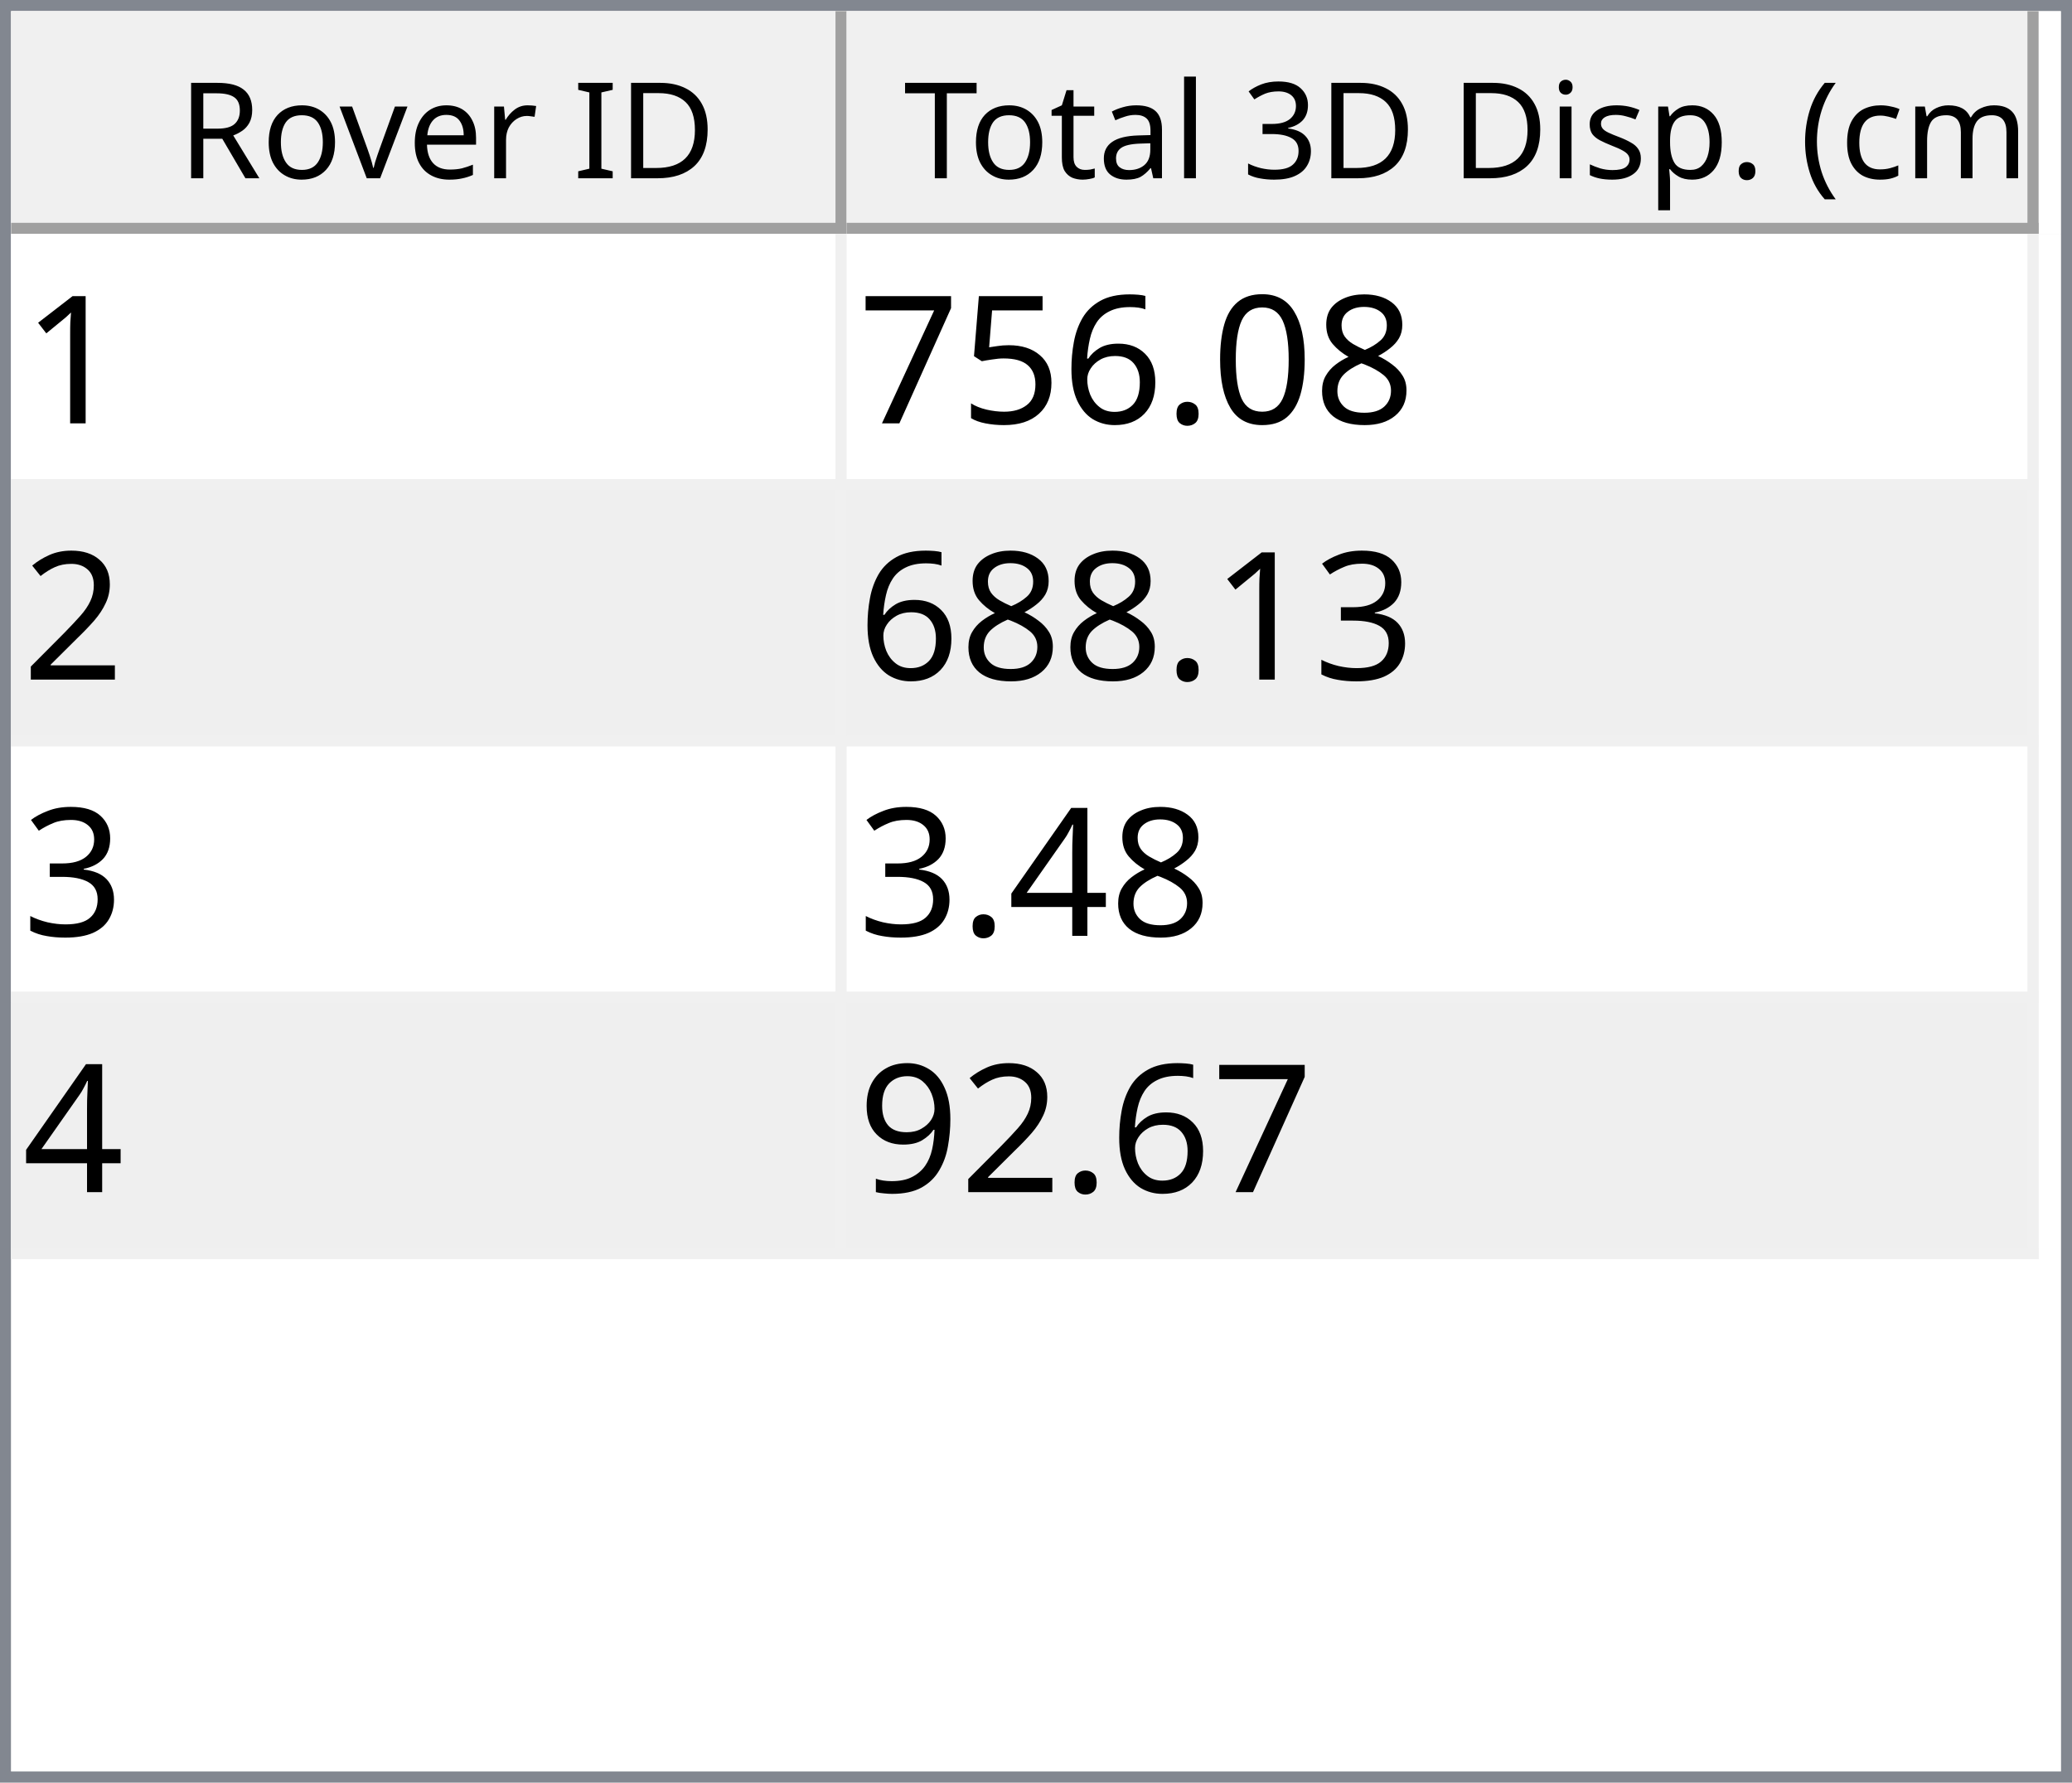
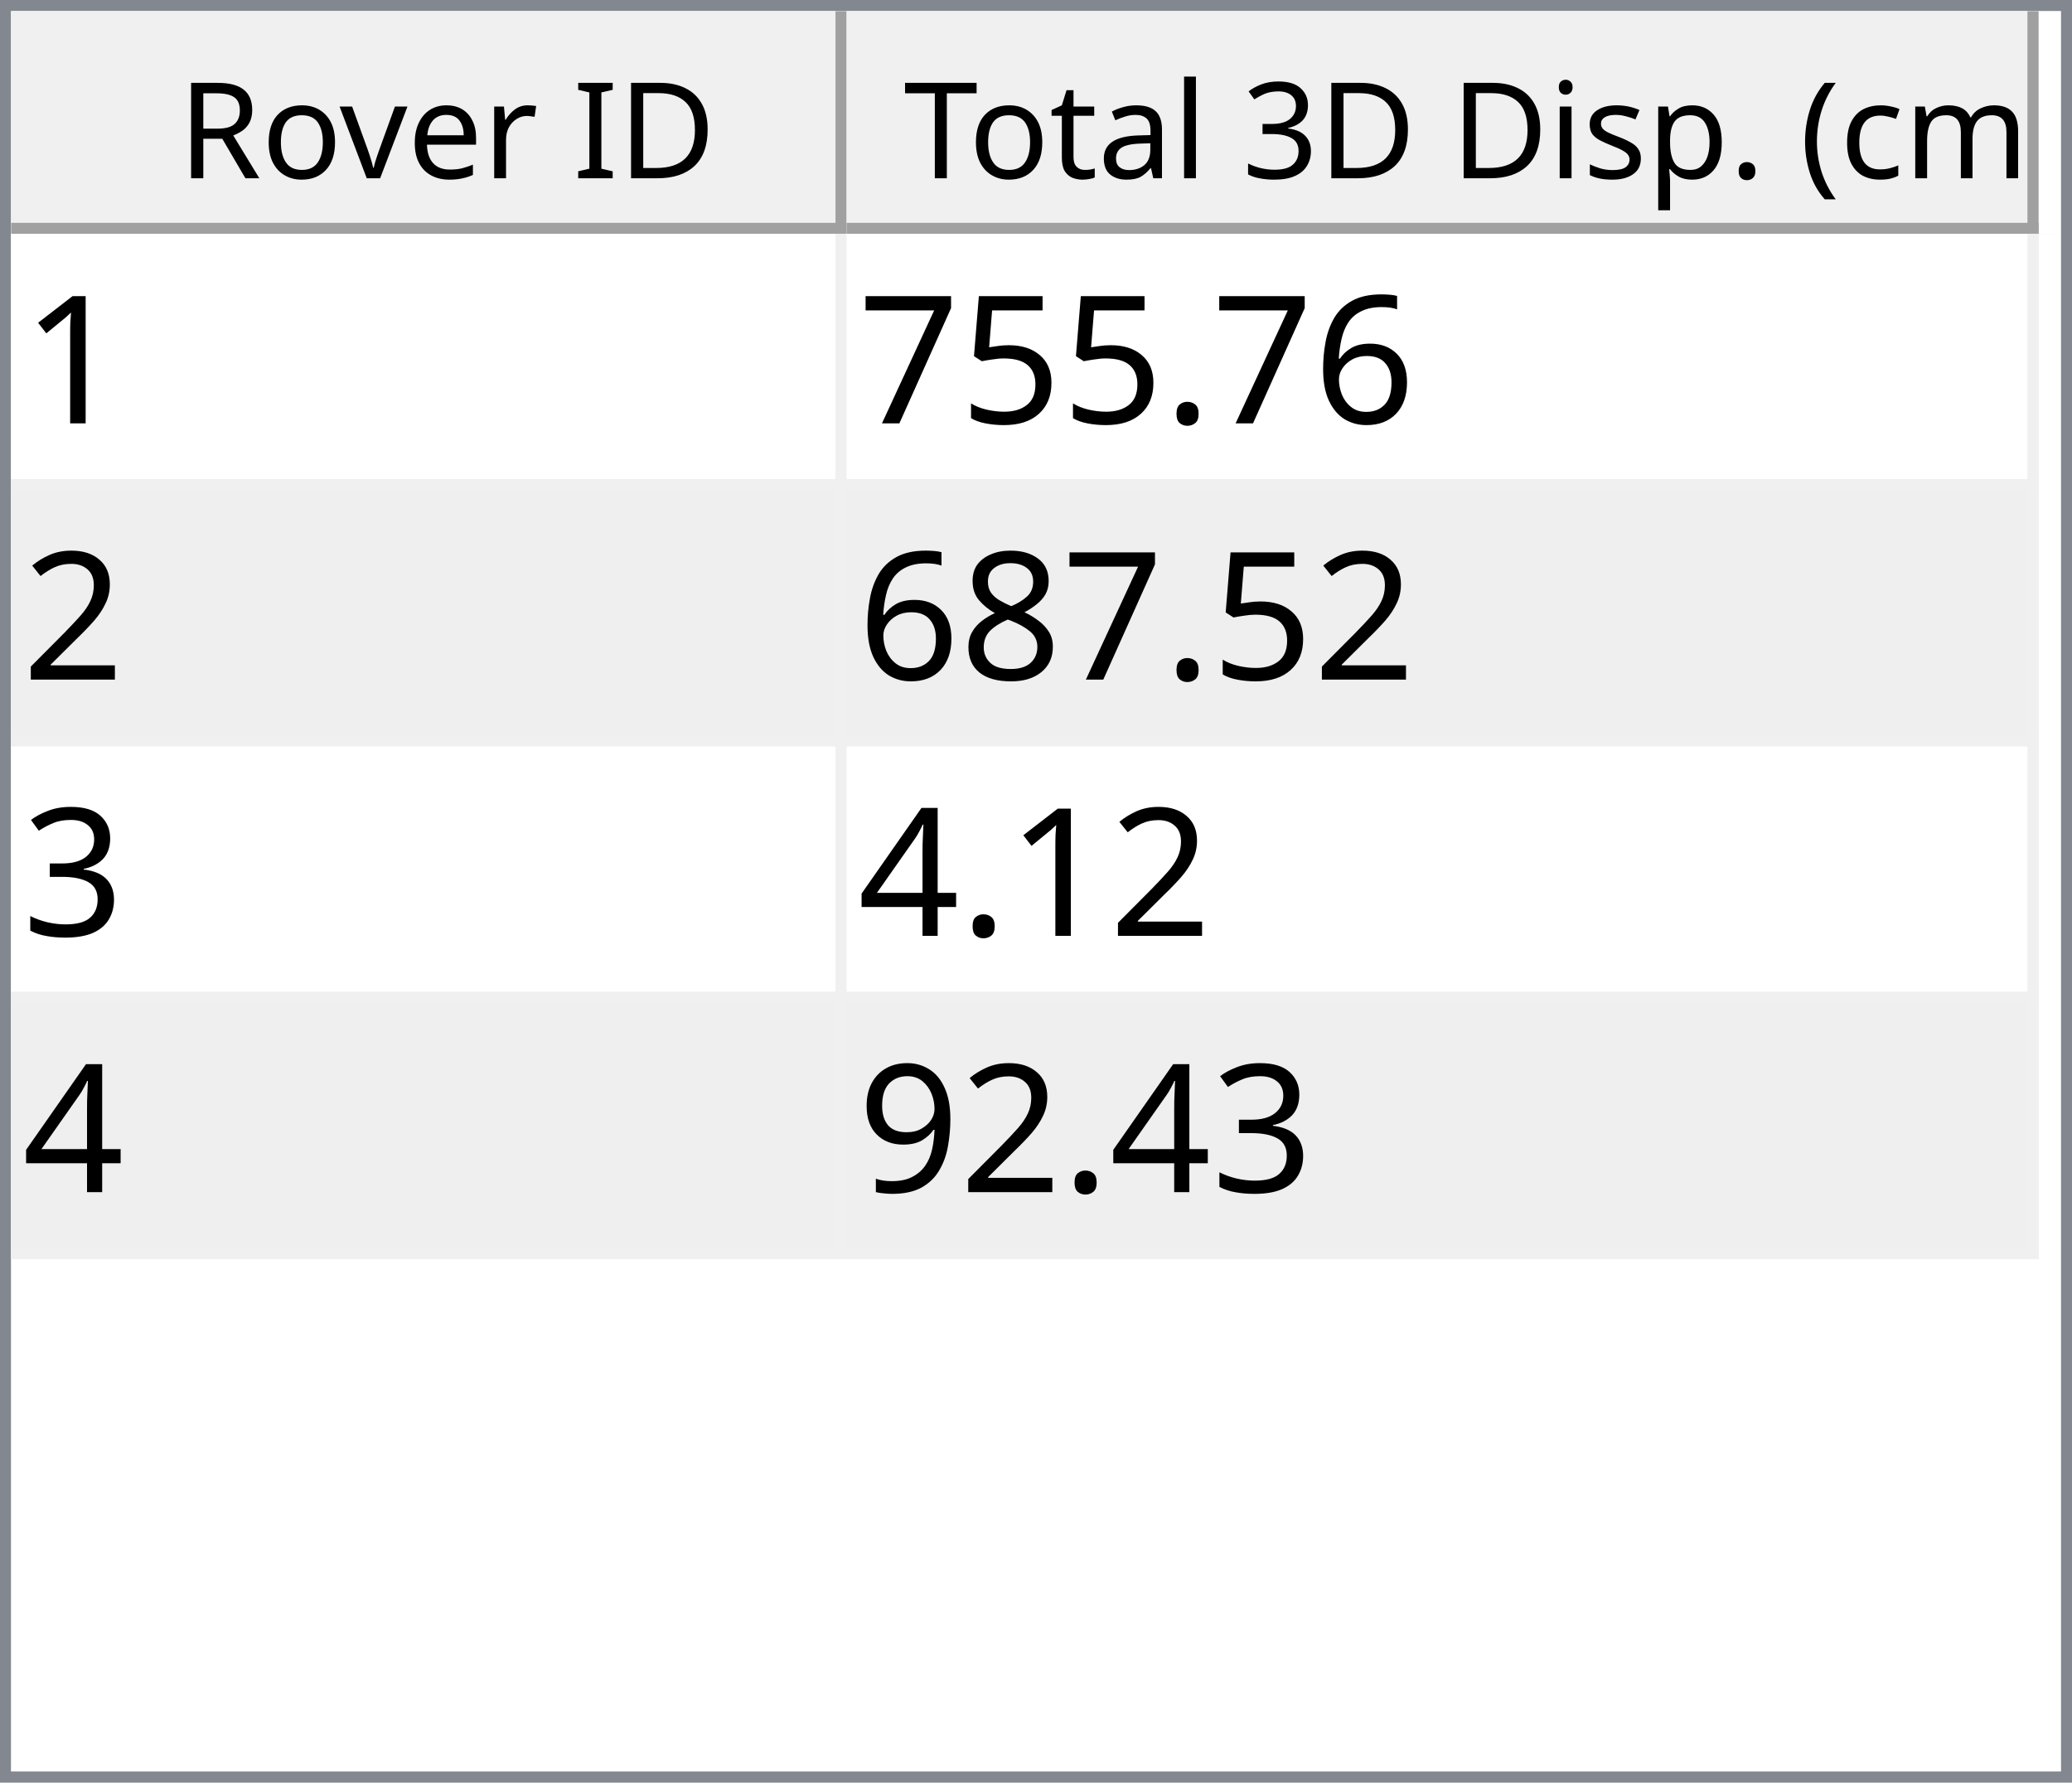
<svg xmlns="http://www.w3.org/2000/svg" style="fill-opacity:1; color-rendering:auto; color-interpolation:auto; text-rendering:auto; stroke:black; stroke-linecap:square; stroke-miterlimit:10; shape-rendering:auto; stroke-opacity:1; fill:black; stroke-dasharray:none; font-weight:normal; stroke-width:1; font-family:'Dialog'; font-style:normal; stroke-linejoin:miter; font-size:12px; stroke-dashoffset:0; image-rendering:auto;" width="186" height="160">
  <defs id="genericDefs" />
  <g>
    <defs id="defs1">
      <clipPath clipPathUnits="userSpaceOnUse" id="clipPath1">
        <path d="M0 0 L186 0 L186 160 L0 160 L0 0 Z" />
      </clipPath>
      <clipPath clipPathUnits="userSpaceOnUse" id="clipPath2">
        <path d="M0 0 L0 160 L186 160 L186 0 Z" />
      </clipPath>
      <clipPath clipPathUnits="userSpaceOnUse" id="clipPath3">
        <path d="M0 0 L0 20 L184 20 L184 0 Z" />
      </clipPath>
      <clipPath clipPathUnits="userSpaceOnUse" id="clipPath4">
        <path d="M0 0 L0 20 L75 20 L75 0 Z" />
      </clipPath>
      <clipPath clipPathUnits="userSpaceOnUse" id="clipPath5">
        <path d="M1 1 L1 19 L74 19 L74 1 Z" />
      </clipPath>
      <clipPath clipPathUnits="userSpaceOnUse" id="clipPath6">
        <path d="M0 0 L0 18 L73 18 L73 0 Z" />
      </clipPath>
      <clipPath clipPathUnits="userSpaceOnUse" id="clipPath7">
        <path d="M-0.5 -0.5 L-0.5 19.5 L74.5 19.5 L74.5 -0.5 Z" />
      </clipPath>
      <clipPath clipPathUnits="userSpaceOnUse" id="clipPath8">
        <path d="M0 0 L0 20 L107 20 L107 0 Z" />
      </clipPath>
      <clipPath clipPathUnits="userSpaceOnUse" id="clipPath9">
        <path d="M1 1 L1 19 L106 19 L106 1 Z" />
      </clipPath>
      <clipPath clipPathUnits="userSpaceOnUse" id="clipPath10">
        <path d="M0 0 L0 18 L105 18 L105 0 Z" />
      </clipPath>
      <clipPath clipPathUnits="userSpaceOnUse" id="clipPath11">
        <path d="M-0.5 -0.5 L-0.5 19.5 L106.5 19.5 L106.5 -0.5 Z" />
      </clipPath>
      <clipPath clipPathUnits="userSpaceOnUse" id="clipPath12">
        <path d="M0 0 L0 138 L184 138 L184 0 Z" />
      </clipPath>
      <clipPath clipPathUnits="userSpaceOnUse" id="clipPath13">
        <path d="M0 0 L0 92 L182 92 L182 0 Z" />
      </clipPath>
      <clipPath clipPathUnits="userSpaceOnUse" id="clipPath14">
        <path d="M-0.5 -0.5 L-0.5 91.5 L181.5 91.5 L181.5 -0.5 Z" />
      </clipPath>
      <clipPath clipPathUnits="userSpaceOnUse" id="clipPath15">
        <path d="M0 0 L0 22 L74 22 L74 0 Z" />
      </clipPath>
      <clipPath clipPathUnits="userSpaceOnUse" id="clipPath16">
        <path d="M0 0 L0 22 L106 22 L106 0 Z" />
      </clipPath>
      <font horiz-adv-x="64.551" id="font1">
        <font-face ascent="107.91" descent="25.098" units-per-em="100" style="font-style:normal; font-family:Segoe UI; font-weight:normal;" />
        <missing-glyph horiz-adv-x="64.551" d="M8.109 0 L8.109 68.266 L56.453 68.266 L56.453 0 L8.109 0 ZM15.328 7.234 L49.219 7.234 L49.219 61.031 L15.328 61.031 L15.328 7.234 Z" />
        <glyph unicode="D" horiz-adv-x="70.117" d="M9.188 0 L9.188 70.016 L28.516 70.016 Q65.531 70.016 65.531 35.891 Q65.531 19.672 55.25 9.836 Q44.969 0 27.734 0 L9.188 0 ZM17.391 62.594 L17.391 7.422 L27.828 7.422 Q41.609 7.422 49.273 14.797 Q56.938 22.172 56.938 35.688 Q56.938 62.594 28.328 62.594 L17.391 62.594 Z" />
        <glyph unicode="I" horiz-adv-x="26.611" d="M17.391 0 L9.188 0 L9.188 70.016 L17.391 70.016 L17.391 0 Z" />
        <glyph unicode=" " horiz-adv-x="27.393" d="" />
        <glyph unicode="r" horiz-adv-x="34.766" d="M34.188 41.891 Q32.078 43.5 28.125 43.5 Q23 43.5 19.555 38.672 Q16.109 33.844 16.109 25.484 L16.109 0 L8.109 0 L8.109 50 L16.109 50 L16.109 39.703 L16.312 39.703 Q18.016 44.969 21.531 47.922 Q25.047 50.875 29.391 50.875 Q32.516 50.875 34.188 50.203 L34.188 41.891 Z" />
        <glyph unicode="e" horiz-adv-x="52.295" d="M48.297 23 L12.984 23 Q13.188 14.656 17.484 10.109 Q21.781 5.562 29.297 5.562 Q37.75 5.562 44.828 11.141 L44.828 3.609 Q38.234 -1.172 27.391 -1.172 Q16.797 -1.172 10.742 5.641 Q4.688 12.453 4.688 24.812 Q4.688 36.469 11.305 43.82 Q17.922 51.172 27.734 51.172 Q37.547 51.172 42.922 44.828 Q48.297 38.484 48.297 27.203 L48.297 23 ZM40.094 29.781 Q40.047 36.719 36.75 40.578 Q33.453 44.438 27.594 44.438 Q21.922 44.438 17.969 40.383 Q14.016 36.328 13.094 29.781 L40.094 29.781 Z" />
        <glyph unicode="v" horiz-adv-x="47.9" d="M47.406 50 L27.484 0 L19.625 0 L0.688 50 L9.469 50 L22.172 13.672 Q23.578 9.672 23.922 6.688 L24.125 6.688 Q24.609 10.453 25.688 13.484 L38.969 50 L47.406 50 Z" />
        <glyph unicode="o" horiz-adv-x="58.594" d="M29 -1.172 Q17.922 -1.172 11.305 5.836 Q4.688 12.844 4.688 24.422 Q4.688 37.016 11.57 44.094 Q18.453 51.172 30.172 51.172 Q41.359 51.172 47.633 44.289 Q53.906 37.406 53.906 25.203 Q53.906 13.234 47.141 6.031 Q40.375 -1.172 29 -1.172 ZM29.594 44.438 Q21.875 44.438 17.383 39.188 Q12.891 33.938 12.891 24.703 Q12.891 15.828 17.43 10.695 Q21.969 5.562 29.594 5.562 Q37.359 5.562 41.531 10.594 Q45.703 15.625 45.703 24.906 Q45.703 34.281 41.531 39.359 Q37.359 44.438 29.594 44.438 Z" />
        <glyph unicode="R" horiz-adv-x="59.814" d="M59.375 0 L49.609 0 L37.891 19.625 Q36.281 22.359 34.766 24.289 Q33.25 26.219 31.664 27.438 Q30.078 28.656 28.25 29.219 Q26.422 29.781 24.125 29.781 L17.391 29.781 L17.391 0 L9.188 0 L9.188 70.016 L30.078 70.016 Q34.672 70.016 38.555 68.867 Q42.438 67.719 45.289 65.375 Q48.141 63.031 49.758 59.547 Q51.375 56.062 51.375 51.375 Q51.375 47.703 50.273 44.656 Q49.172 41.609 47.148 39.211 Q45.125 36.812 42.266 35.133 Q39.406 33.453 35.844 32.516 L35.844 32.328 Q37.594 31.547 38.891 30.547 Q40.188 29.547 41.359 28.18 Q42.531 26.812 43.68 25.078 Q44.828 23.344 46.234 21.047 L59.375 0 ZM17.391 62.594 L17.391 37.203 L28.516 37.203 Q31.594 37.203 34.203 38.133 Q36.812 39.062 38.719 40.797 Q40.625 42.531 41.703 45.047 Q42.781 47.562 42.781 50.688 Q42.781 56.297 39.141 59.445 Q35.5 62.594 28.609 62.594 L17.391 62.594 Z" />
        <glyph unicode=")" horiz-adv-x="30.176" d="M8.297 -15.922 L1.172 -15.922 Q16.406 2.344 16.406 26.812 Q16.406 51.469 1.078 70.016 L8.297 70.016 Q23.531 52.156 23.531 26.703 Q23.531 1.375 8.297 -15.922 Z" />
        <glyph unicode="m" horiz-adv-x="86.133" d="M79.109 0 L71.094 0 L71.094 28.719 Q71.094 37.016 68.531 40.727 Q65.969 44.438 59.906 44.438 Q54.781 44.438 51.195 39.75 Q47.609 35.062 47.609 28.516 L47.609 0 L39.594 0 L39.594 29.688 Q39.594 44.438 28.219 44.438 Q22.953 44.438 19.531 40.016 Q16.109 35.594 16.109 28.516 L16.109 0 L8.109 0 L8.109 50 L16.109 50 L16.109 42.094 L16.312 42.094 Q21.625 51.172 31.844 51.172 Q36.969 51.172 40.773 48.312 Q44.578 45.453 46 40.828 Q51.562 51.172 62.594 51.172 Q79.109 51.172 79.109 30.812 L79.109 0 Z" />
        <glyph unicode="c" horiz-adv-x="46.191" d="M42.188 2.297 Q36.422 -1.172 28.516 -1.172 Q17.828 -1.172 11.258 5.789 Q4.688 12.75 4.688 23.828 Q4.688 36.188 11.766 43.68 Q18.844 51.172 30.672 51.172 Q37.25 51.172 42.281 48.734 L42.281 40.531 Q36.719 44.438 30.375 44.438 Q22.703 44.438 17.797 38.945 Q12.891 33.453 12.891 24.516 Q12.891 15.719 17.508 10.641 Q22.125 5.562 29.891 5.562 Q36.422 5.562 42.188 9.906 L42.188 2.297 Z" />
        <glyph unicode="(" horiz-adv-x="30.176" d="M29.109 -15.922 L21.969 -15.922 Q6.844 1.375 6.844 26.703 Q6.844 52.156 21.969 70.016 L29.203 70.016 Q13.875 51.469 13.875 26.812 Q13.875 2.344 29.109 -15.922 Z" />
        <glyph unicode="." horiz-adv-x="21.68" d="M10.891 -1.078 Q8.641 -1.078 7.055 0.539 Q5.469 2.156 5.469 4.391 Q5.469 6.641 7.055 8.273 Q8.641 9.906 10.891 9.906 Q13.188 9.906 14.797 8.273 Q16.406 6.641 16.406 4.391 Q16.406 2.156 14.797 0.539 Q13.188 -1.078 10.891 -1.078 Z" />
        <glyph unicode="p" horiz-adv-x="58.789" d="M16.312 7.234 L16.109 7.234 L16.109 -23 L8.109 -23 L8.109 50 L16.109 50 L16.109 41.219 L16.312 41.219 Q22.219 51.172 33.594 51.172 Q43.266 51.172 48.688 44.461 Q54.109 37.75 54.109 26.469 Q54.109 13.922 48 6.375 Q41.891 -1.172 31.297 -1.172 Q21.578 -1.172 16.312 7.234 ZM16.109 27.391 L16.109 20.406 Q16.109 14.203 20.141 9.883 Q24.172 5.562 30.375 5.562 Q37.641 5.562 41.773 11.133 Q45.906 16.703 45.906 26.609 Q45.906 34.969 42.047 39.703 Q38.188 44.438 31.594 44.438 Q24.609 44.438 20.359 39.578 Q16.109 34.719 16.109 27.391 Z" />
        <glyph unicode="s" horiz-adv-x="42.432" d="M5.078 1.812 L5.078 10.406 Q11.625 5.562 19.484 5.562 Q30.031 5.562 30.031 12.594 Q30.031 14.594 29.125 15.992 Q28.219 17.391 26.68 18.461 Q25.141 19.531 23.07 20.383 Q21 21.234 18.609 22.172 Q15.281 23.484 12.766 24.828 Q10.25 26.172 8.57 27.859 Q6.891 29.547 6.031 31.695 Q5.172 33.844 5.172 36.719 Q5.172 40.234 6.789 42.945 Q8.406 45.656 11.086 47.484 Q13.766 49.312 17.211 50.242 Q20.656 51.172 24.312 51.172 Q30.812 51.172 35.938 48.922 L35.938 40.828 Q30.422 44.438 23.25 44.438 Q21 44.438 19.195 43.922 Q17.391 43.406 16.094 42.477 Q14.797 41.547 14.086 40.258 Q13.375 38.969 13.375 37.406 Q13.375 35.453 14.086 34.133 Q14.797 32.812 16.164 31.789 Q17.531 30.766 19.484 29.938 Q21.438 29.109 23.922 28.125 Q27.25 26.859 29.883 25.516 Q32.516 24.172 34.375 22.484 Q36.234 20.797 37.234 18.602 Q38.234 16.406 38.234 13.375 Q38.234 9.672 36.602 6.938 Q34.969 4.203 32.234 2.398 Q29.5 0.594 25.93 -0.289 Q22.359 -1.172 18.453 -1.172 Q10.75 -1.172 5.078 1.812 Z" />
        <glyph unicode="i" horiz-adv-x="24.219" d="M12.203 62.703 Q10.062 62.703 8.547 64.164 Q7.031 65.625 7.031 67.875 Q7.031 70.125 8.547 71.609 Q10.062 73.094 12.203 73.094 Q14.406 73.094 15.945 71.609 Q17.484 70.125 17.484 67.875 Q17.484 65.719 15.945 64.211 Q14.406 62.703 12.203 62.703 ZM16.109 0 L8.109 0 L8.109 50 L16.109 50 L16.109 0 Z" />
        <glyph unicode="3" horiz-adv-x="53.906" d="M46.531 19.828 Q46.531 15.094 44.75 11.211 Q42.969 7.328 39.719 4.57 Q36.469 1.812 31.93 0.297 Q27.391 -1.219 21.922 -1.219 Q11.922 -1.219 6 2.594 L6 11.188 Q13.094 5.609 22.219 5.609 Q25.875 5.609 28.828 6.539 Q31.781 7.469 33.906 9.227 Q36.031 10.984 37.18 13.477 Q38.328 15.969 38.328 19.094 Q38.328 32.812 18.797 32.812 L12.984 32.812 L12.984 39.594 L18.5 39.594 Q35.797 39.594 35.797 52.484 Q35.797 64.406 22.609 64.406 Q15.188 64.406 8.688 59.422 L8.688 67.188 Q15.375 71.188 24.609 71.188 Q29 71.188 32.57 69.969 Q36.141 68.75 38.68 66.555 Q41.219 64.359 42.609 61.281 Q44 58.203 44 54.5 Q44 40.672 30.031 36.719 L30.031 36.531 Q33.594 36.141 36.625 34.797 Q39.656 33.453 41.852 31.305 Q44.047 29.156 45.289 26.25 Q46.531 23.344 46.531 19.828 Z" />
        <glyph unicode="l" horiz-adv-x="24.219" d="M16.109 0 L8.109 0 L8.109 74.031 L16.109 74.031 L16.109 0 Z" />
        <glyph unicode="a" horiz-adv-x="50.879" d="M43.891 0 L35.891 0 L35.891 7.812 L35.688 7.812 Q30.469 -1.172 20.312 -1.172 Q12.844 -1.172 8.617 2.781 Q4.391 6.734 4.391 13.281 Q4.391 27.297 20.906 29.594 L35.891 31.688 Q35.891 44.438 25.594 44.438 Q16.547 44.438 9.281 38.281 L9.281 46.484 Q16.656 51.172 26.266 51.172 Q43.891 51.172 43.891 32.516 L43.891 0 ZM35.891 25.297 L23.828 23.641 Q18.266 22.859 15.43 20.875 Q12.594 18.891 12.594 13.875 Q12.594 10.203 15.211 7.883 Q17.828 5.562 22.172 5.562 Q28.125 5.562 32.008 9.742 Q35.891 13.922 35.891 20.312 L35.891 25.297 Z" />
        <glyph unicode="t" horiz-adv-x="33.887" d="M31.297 0.484 Q28.469 -1.078 23.828 -1.078 Q10.688 -1.078 10.688 13.578 L10.688 43.172 L2.094 43.172 L2.094 50 L10.688 50 L10.688 62.203 L18.703 64.797 L18.703 50 L31.297 50 L31.297 43.172 L18.703 43.172 L18.703 14.984 Q18.703 9.969 20.414 7.82 Q22.125 5.672 26.078 5.672 Q29.109 5.672 31.297 7.328 L31.297 0.484 Z" />
        <glyph unicode="T" horiz-adv-x="52.393" d="M50.594 62.594 L30.375 62.594 L30.375 0 L22.172 0 L22.172 62.594 L2 62.594 L2 70.016 L50.594 70.016 L50.594 62.594 Z" />
      </font>
      <font horiz-adv-x="75.0" id="font2">
        <font-face ascent="100.537" descent="21.973" units-per-em="100" style="font-style:normal; font-family:sans-serif; font-weight:normal;" />
        <missing-glyph horiz-adv-x="75.0" d="M12.5 0 L12.5 62.5 L62.5 62.5 L62.5 0 L12.5 0 ZM14.062 1.562 L60.938 1.562 L60.938 60.938 L14.062 60.938 L14.062 1.562 Z" />
        <glyph unicode="1" horiz-adv-x="55.615" d="M37.25 0 L28.469 0 L28.469 56 Q25.297 52.984 20.141 49.953 Q14.984 46.922 10.891 45.406 L10.891 53.906 Q18.266 57.375 23.781 62.305 Q29.297 67.234 31.594 71.875 L37.25 71.875 L37.25 0 Z" />
-         <glyph unicode="8" horiz-adv-x="55.615" d="M17.672 38.812 Q12.203 40.828 9.57 44.539 Q6.938 48.25 6.938 53.422 Q6.938 61.234 12.555 66.555 Q18.172 71.875 27.484 71.875 Q36.859 71.875 42.578 66.43 Q48.297 60.984 48.297 53.172 Q48.297 48.188 45.68 44.508 Q43.062 40.828 37.75 38.812 Q44.344 36.672 47.781 31.883 Q51.219 27.094 51.219 20.453 Q51.219 11.281 44.727 5.031 Q38.234 -1.219 27.641 -1.219 Q17.047 -1.219 10.547 5.055 Q4.047 11.328 4.047 20.703 Q4.047 27.688 7.594 32.398 Q11.141 37.109 17.672 38.812 ZM15.922 53.719 Q15.922 48.641 19.195 45.414 Q22.469 42.188 27.688 42.188 Q32.766 42.188 36.016 45.383 Q39.266 48.578 39.266 53.219 Q39.266 58.062 35.914 61.359 Q32.562 64.656 27.594 64.656 Q22.562 64.656 19.242 61.43 Q15.922 58.203 15.922 53.719 ZM13.094 20.656 Q13.094 16.891 14.875 13.375 Q16.656 9.859 20.172 7.93 Q23.688 6 27.734 6 Q34.031 6 38.133 10.055 Q42.234 14.109 42.234 20.359 Q42.234 26.703 38.016 30.859 Q33.797 35.016 27.438 35.016 Q21.234 35.016 17.164 30.914 Q13.094 26.812 13.094 20.656 Z" />
-         <glyph unicode="0" horiz-adv-x="55.615" d="M4.156 35.297 Q4.156 48 6.766 55.742 Q9.375 63.484 14.523 67.68 Q19.672 71.875 27.484 71.875 Q33.25 71.875 37.594 69.555 Q41.938 67.234 44.773 62.867 Q47.609 58.5 49.219 52.227 Q50.828 45.953 50.828 35.297 Q50.828 22.703 48.242 14.969 Q45.656 7.234 40.508 3.008 Q35.359 -1.219 27.484 -1.219 Q17.141 -1.219 11.234 6.203 Q4.156 15.141 4.156 35.297 ZM13.188 35.297 Q13.188 17.672 17.312 11.836 Q21.438 6 27.484 6 Q33.547 6 37.672 11.859 Q41.797 17.719 41.797 35.297 Q41.797 52.984 37.672 58.789 Q33.547 64.594 27.391 64.594 Q21.344 64.594 17.719 59.469 Q13.188 52.938 13.188 35.297 Z" />
+         <glyph unicode="6" horiz-adv-x="55.615" d="M49.75 54.047 L41.016 53.375 Q39.844 58.547 37.703 60.891 Q34.125 64.656 28.906 64.656 Q24.703 64.656 21.531 62.312 Q17.391 59.281 14.992 53.469 Q12.594 47.656 12.5 36.922 Q15.672 41.75 20.266 44.094 Q24.859 46.438 29.891 46.438 Q38.672 46.438 44.852 39.969 Q51.031 33.5 51.031 23.25 Q51.031 16.5 48.125 10.719 Q45.219 4.938 40.141 1.859 Q35.062 -1.219 28.609 -1.219 Q17.625 -1.219 10.695 6.859 Q3.766 14.938 3.766 33.5 Q3.766 54.25 11.422 63.672 Q18.109 71.875 29.438 71.875 Q37.891 71.875 43.289 67.141 Q48.688 62.406 49.75 54.047 ZM13.875 23.188 Q13.875 18.656 15.797 14.508 Q17.719 10.359 21.188 8.18 Q24.656 6 28.469 6 Q34.031 6 38.039 10.492 Q42.047 14.984 42.047 22.703 Q42.047 30.125 38.086 34.398 Q34.125 38.672 28.125 38.672 Q22.172 38.672 18.023 34.398 Q13.875 30.125 13.875 23.188 Z" />
        <glyph unicode="." horiz-adv-x="27.783" d="M9.078 0 L9.078 10.016 L19.094 10.016 L19.094 0 L9.078 0 Z" />
-         <glyph unicode="6" horiz-adv-x="55.615" d="M49.75 54.047 L41.016 53.375 Q39.844 58.547 37.703 60.891 Q34.125 64.656 28.906 64.656 Q24.703 64.656 21.531 62.312 Q17.391 59.281 14.992 53.469 Q12.594 47.656 12.5 36.922 Q15.672 41.75 20.266 44.094 Q24.859 46.438 29.891 46.438 Q38.672 46.438 44.852 39.969 Q51.031 33.5 51.031 23.25 Q51.031 16.5 48.125 10.719 Q45.219 4.938 40.141 1.859 Q35.062 -1.219 28.609 -1.219 Q17.625 -1.219 10.695 6.859 Q3.766 14.938 3.766 33.5 Q3.766 54.25 11.422 63.672 Q18.109 71.875 29.438 71.875 Q37.891 71.875 43.289 67.141 Q48.688 62.406 49.75 54.047 ZM13.875 23.188 Q13.875 18.656 15.797 14.508 Q17.719 10.359 21.188 8.18 Q24.656 6 28.469 6 Q34.031 6 38.039 10.492 Q42.047 14.984 42.047 22.703 Q42.047 30.125 38.086 34.398 Q34.125 38.672 28.125 38.672 Q22.172 38.672 18.023 34.398 Q13.875 30.125 13.875 23.188 Z" />
        <glyph unicode="5" horiz-adv-x="55.615" d="M4.156 18.75 L13.375 19.531 Q14.406 12.797 18.141 9.398 Q21.875 6 27.156 6 Q33.5 6 37.891 10.789 Q42.281 15.578 42.281 23.484 Q42.281 31 38.062 35.352 Q33.844 39.703 27 39.703 Q22.75 39.703 19.336 37.773 Q15.922 35.844 13.969 32.766 L5.719 33.844 L12.641 70.609 L48.25 70.609 L48.25 62.203 L19.672 62.203 L15.828 42.969 Q22.266 47.469 29.344 47.469 Q38.719 47.469 45.164 40.969 Q51.609 34.469 51.609 24.266 Q51.609 14.547 45.953 7.469 Q39.062 -1.219 27.156 -1.219 Q17.391 -1.219 11.211 4.25 Q5.031 9.719 4.156 18.75 Z" />
        <glyph unicode="7" horiz-adv-x="55.615" d="M4.734 62.203 L4.734 70.656 L51.078 70.656 L51.078 63.812 Q44.234 56.547 37.523 44.484 Q30.812 32.422 27.156 19.672 Q24.516 10.688 23.781 0 L14.75 0 Q14.891 8.453 18.062 20.414 Q21.234 32.375 27.172 43.484 Q33.109 54.594 39.797 62.203 L4.734 62.203 Z" />
        <glyph unicode="2" horiz-adv-x="55.615" d="M50.344 8.453 L50.344 0 L3.031 0 Q2.938 3.172 4.047 6.109 Q5.859 10.938 9.836 15.625 Q13.812 20.312 21.344 26.469 Q33.016 36.031 37.117 41.625 Q41.219 47.219 41.219 52.203 Q41.219 57.422 37.477 61.008 Q33.734 64.594 27.734 64.594 Q21.391 64.594 17.578 60.789 Q13.766 56.984 13.719 50.25 L4.688 51.172 Q5.609 61.281 11.664 66.578 Q17.719 71.875 27.938 71.875 Q38.234 71.875 44.242 66.164 Q50.25 60.453 50.25 52 Q50.25 47.703 48.492 43.555 Q46.734 39.406 42.656 34.812 Q38.578 30.219 29.109 22.219 Q21.188 15.578 18.945 13.211 Q16.703 10.844 15.234 8.453 L50.344 8.453 Z" />
+         <glyph unicode="8" horiz-adv-x="55.615" d="M17.672 38.812 Q12.203 40.828 9.57 44.539 Q6.938 48.25 6.938 53.422 Q6.938 61.234 12.555 66.555 Q18.172 71.875 27.484 71.875 Q36.859 71.875 42.578 66.43 Q48.297 60.984 48.297 53.172 Q48.297 48.188 45.68 44.508 Q43.062 40.828 37.75 38.812 Q44.344 36.672 47.781 31.883 Q51.219 27.094 51.219 20.453 Q51.219 11.281 44.727 5.031 Q38.234 -1.219 27.641 -1.219 Q17.047 -1.219 10.547 5.055 Q4.047 11.328 4.047 20.703 Q4.047 27.688 7.594 32.398 Q11.141 37.109 17.672 38.812 ZM15.922 53.719 Q15.922 48.641 19.195 45.414 Q22.469 42.188 27.688 42.188 Q32.766 42.188 36.016 45.383 Q39.266 48.578 39.266 53.219 Q39.266 58.062 35.914 61.359 Q32.562 64.656 27.594 64.656 Q22.562 64.656 19.242 61.43 Q15.922 58.203 15.922 53.719 ZM13.094 20.656 Q13.094 16.891 14.875 13.375 Q16.656 9.859 20.172 7.93 Q23.688 6 27.734 6 Q34.031 6 38.133 10.055 Q42.234 14.109 42.234 20.359 Q42.234 26.703 38.016 30.859 Q33.797 35.016 27.438 35.016 Q21.234 35.016 17.164 30.914 Q13.094 26.812 13.094 20.656 Z" />
        <glyph unicode="3" horiz-adv-x="55.615" d="M4.203 18.891 L12.984 20.062 Q14.5 12.594 18.141 9.297 Q21.781 6 27 6 Q33.203 6 37.477 10.297 Q41.75 14.594 41.75 20.953 Q41.75 27 37.797 30.93 Q33.844 34.859 27.734 34.859 Q25.25 34.859 21.531 33.891 L22.516 41.609 Q23.391 41.5 23.922 41.5 Q29.547 41.5 34.039 44.43 Q38.531 47.359 38.531 53.469 Q38.531 58.297 35.258 61.477 Q31.984 64.656 26.812 64.656 Q21.688 64.656 18.266 61.43 Q14.844 58.203 13.875 51.766 L5.078 53.328 Q6.688 62.156 12.398 67.016 Q18.109 71.875 26.609 71.875 Q32.469 71.875 37.398 69.359 Q42.328 66.844 44.945 62.5 Q47.562 58.156 47.562 53.266 Q47.562 48.641 45.07 44.828 Q42.578 41.016 37.703 38.766 Q44.047 37.312 47.562 32.695 Q51.078 28.078 51.078 21.141 Q51.078 11.766 44.242 5.25 Q37.406 -1.266 26.953 -1.266 Q17.531 -1.266 11.305 4.352 Q5.078 9.969 4.203 18.891 Z" />
        <glyph unicode="4" horiz-adv-x="55.615" d="M32.328 0 L32.328 17.141 L1.266 17.141 L1.266 25.203 L33.938 71.578 L41.109 71.578 L41.109 25.203 L50.781 25.203 L50.781 17.141 L41.109 17.141 L41.109 0 L32.328 0 ZM32.328 25.203 L32.328 57.469 L9.906 25.203 L32.328 25.203 Z" />
        <glyph unicode="9" horiz-adv-x="55.615" d="M5.469 16.547 L13.922 17.328 Q14.984 11.375 18.016 8.688 Q21.047 6 25.781 6 Q29.828 6 32.883 7.859 Q35.938 9.719 37.891 12.82 Q39.844 15.922 41.164 21.195 Q42.484 26.469 42.484 31.938 Q42.484 32.516 42.438 33.688 Q39.797 29.5 35.234 26.883 Q30.672 24.266 25.344 24.266 Q16.453 24.266 10.305 30.711 Q4.156 37.156 4.156 47.703 Q4.156 58.594 10.578 65.234 Q17 71.875 26.656 71.875 Q33.641 71.875 39.43 68.117 Q45.219 64.359 48.219 57.398 Q51.219 50.438 51.219 37.25 Q51.219 23.531 48.242 15.406 Q45.266 7.281 39.383 3.031 Q33.5 -1.219 25.594 -1.219 Q17.188 -1.219 11.867 3.445 Q6.547 8.109 5.469 16.547 ZM41.453 48.141 Q41.453 55.719 37.43 60.156 Q33.406 64.594 27.734 64.594 Q21.875 64.594 17.531 59.812 Q13.188 55.031 13.188 47.406 Q13.188 40.578 17.312 36.305 Q21.438 32.031 27.484 32.031 Q33.594 32.031 37.523 36.305 Q41.453 40.578 41.453 48.141 Z" />
      </font>
    </defs>
    <g style="fill:white; stroke:white;">
      <rect x="0" y="0" width="186" style="clip-path:url(#clipPath1); stroke:none;" height="160" />
    </g>
    <g style="fill:white; text-rendering:optimizeSpeed; color-rendering:optimizeSpeed; image-rendering:optimizeSpeed; shape-rendering:crispEdges; stroke:white; color-interpolation:sRGB;">
      <rect x="0" width="186" height="160" y="0" style="stroke:none;" />
      <path style="stroke:none;" d="M0 160 L186 160 L186 0 L0 0 Z" />
    </g>
    <g style="fill:rgb(240,240,240); font-family:'Segoe UI'; stroke:rgb(240,240,240);">
      <rect x="0" y="0" width="186" style="clip-path:url(#clipPath2); stroke:none;" height="160" />
    </g>
    <g style="fill:rgb(130,135,144); font-family:'Segoe UI'; stroke:rgb(130,135,144);">
      <path d="M0 0 L186 0 L186 160 L0 160 L0 0 ZM1 1 L185 1 L185 159 L1 159 L1 1 Z" style="fill-rule:evenodd; clip-path:url(#clipPath2); stroke:none;" />
    </g>
    <g style="fill:white; font-family:'Segoe UI'; stroke:white;" transform="translate(1,1)">
      <rect x="0" y="0" width="184" style="clip-path:url(#clipPath3); stroke:none;" height="20" />
    </g>
    <g style="fill:rgb(240,240,240); font-family:'Segoe UI'; stroke:rgb(240,240,240);" transform="translate(1,1)">
      <rect x="0" y="0" width="75" style="clip-path:url(#clipPath4); stroke:none;" height="20" />
    </g>
    <g style="font-family:'Segoe UI';" transform="translate(2,2)">
      <text x="14" xml:space="preserve" y="14" style="clip-path:url(#clipPath6); stroke:none;">Rover ID</text>
    </g>
    <g style="fill:rgb(160,160,160); font-family:'Segoe UI'; stroke:rgb(160,160,160); stroke-linejoin:bevel;" transform="translate(1.5,1.5)">
      <line x1="74" x2="74" y1="0" style="fill:none; clip-path:url(#clipPath7);" y2="19" />
    </g>
    <g style="fill:rgb(160,160,160); font-family:'Segoe UI'; stroke:rgb(160,160,160); stroke-linejoin:bevel;" transform="matrix(1,0,0,1,1,1) translate(0.5,0.5)">
      <line x1="0" x2="74" y1="19" style="fill:none; clip-path:url(#clipPath7);" y2="19" />
    </g>
    <g style="fill:rgb(240,240,240); font-family:'Segoe UI'; stroke:rgb(240,240,240);" transform="translate(76,1)">
      <rect x="0" y="0" width="107" style="clip-path:url(#clipPath8); stroke:none;" height="20" />
    </g>
    <g style="font-family:'Segoe UI';" transform="translate(77,2)">
      <text x="1" xml:space="preserve" y="14" style="clip-path:url(#clipPath10); stroke:none;"> Total 3D Disp. (cm)</text>
    </g>
    <g style="fill:rgb(160,160,160); font-family:'Segoe UI'; stroke:rgb(160,160,160); stroke-linejoin:bevel;" transform="translate(76.5,1.5)">
      <line x1="106" x2="106" y1="0" style="fill:none; clip-path:url(#clipPath11);" y2="19" />
    </g>
    <g style="fill:rgb(160,160,160); font-family:'Segoe UI'; stroke:rgb(160,160,160); stroke-linejoin:bevel;" transform="matrix(1,0,0,1,76,1) translate(0.5,0.5)">
      <line x1="0" x2="106" y1="19" style="fill:none; clip-path:url(#clipPath11);" y2="19" />
    </g>
    <g style="fill:white; font-family:'Segoe UI'; stroke:white;" transform="translate(1,21)">
      <rect x="0" y="0" width="184" style="clip-path:url(#clipPath12); stroke:none;" height="138" />
    </g>
    <g style="fill:rgb(240,240,240); font-size:16px; font-family:sans-serif; stroke:rgb(240,240,240);" transform="translate(1,21)">
      <rect x="0" y="0" width="182" style="clip-path:url(#clipPath13); stroke:none;" height="92" />
      <line transform="translate(0.5,0.5)" x1="0" x2="181" y1="22" style="clip-path:url(#clipPath14); fill:none; stroke-linejoin:bevel;" y2="22" />
    </g>
    <g transform="matrix(1,0,0,1,1,21) translate(0.5,0.5)" style="fill:rgb(240,240,240); font-size:16px; font-family:sans-serif; stroke:rgb(240,240,240); stroke-linejoin:bevel;">
      <line x1="0" x2="181" y1="45" style="fill:none; clip-path:url(#clipPath14);" y2="45" />
    </g>
    <g transform="matrix(1,0,0,1,1,21) translate(0.5,0.5)" style="fill:rgb(240,240,240); font-size:16px; font-family:sans-serif; stroke:rgb(240,240,240); stroke-linejoin:bevel;">
      <line x1="0" x2="181" y1="68" style="fill:none; clip-path:url(#clipPath14);" y2="68" />
    </g>
    <g transform="matrix(1,0,0,1,1,21) translate(0.5,0.5)" style="fill:rgb(240,240,240); font-size:16px; font-family:sans-serif; stroke:rgb(240,240,240); stroke-linejoin:bevel;">
      <line x1="0" x2="181" y1="91" style="fill:none; clip-path:url(#clipPath14);" y2="91" />
    </g>
    <g transform="matrix(1,0,0,1,1,21) translate(0.5,0.5)" style="fill:rgb(240,240,240); font-size:16px; font-family:sans-serif; stroke:rgb(240,240,240); stroke-linejoin:bevel;">
      <line x1="74" x2="74" y1="0" style="fill:none; clip-path:url(#clipPath14);" y2="91" />
    </g>
    <g transform="matrix(1,0,0,1,1,21) translate(0.5,0.5)" style="fill:rgb(240,240,240); font-size:16px; font-family:sans-serif; stroke:rgb(240,240,240); stroke-linejoin:bevel;">
      <line x1="181" x2="181" y1="0" style="fill:none; clip-path:url(#clipPath14);" y2="91" />
    </g>
    <g style="fill:white; font-size:16px; font-family:sans-serif; stroke:white;" transform="matrix(1,0,0,1,1,21)">
      <rect x="0" y="0" width="74" style="clip-path:url(#clipPath15); stroke:none;" height="22" />
      <text x="1" y="17" style="fill:black; clip-path:url(#clipPath15); stroke:none;" xml:space="preserve">1</text>
    </g>
    <g style="fill:white; font-size:16px; font-family:sans-serif; stroke:white;" transform="matrix(1,0,0,1,1,21) translate(75,0)">
      <rect x="0" y="0" width="106" style="clip-path:url(#clipPath16); stroke:none;" height="22" />
-       <text x="1" y="17" style="fill:black; clip-path:url(#clipPath16); stroke:none;" xml:space="preserve">756.08</text>
+       <text x="1" y="17" style="fill:black; clip-path:url(#clipPath16); stroke:none;" xml:space="preserve">755.76</text>
    </g>
    <g style="fill:rgb(239,239,239); font-size:16px; font-family:sans-serif; stroke:rgb(239,239,239);" transform="matrix(1,0,0,1,1,21) translate(0,23)">
      <rect x="0" y="0" width="74" style="clip-path:url(#clipPath15); stroke:none;" height="22" />
      <text x="1" y="17" style="fill:black; clip-path:url(#clipPath15); stroke:none;" xml:space="preserve">2</text>
    </g>
    <g style="fill:rgb(239,239,239); font-size:16px; font-family:sans-serif; stroke:rgb(239,239,239);" transform="matrix(1,0,0,1,1,21) translate(75,23)">
      <rect x="0" y="0" width="106" style="clip-path:url(#clipPath16); stroke:none;" height="22" />
-       <text x="1" y="17" style="fill:black; clip-path:url(#clipPath16); stroke:none;" xml:space="preserve">688.13</text>
+       <text x="1" y="17" style="fill:black; clip-path:url(#clipPath16); stroke:none;" xml:space="preserve">687.52</text>
    </g>
    <g style="fill:white; font-size:16px; font-family:sans-serif; stroke:white;" transform="matrix(1,0,0,1,1,21) translate(0,46)">
      <rect x="0" y="0" width="74" style="clip-path:url(#clipPath15); stroke:none;" height="22" />
      <text x="1" y="17" style="fill:black; clip-path:url(#clipPath15); stroke:none;" xml:space="preserve">3</text>
    </g>
    <g style="fill:white; font-size:16px; font-family:sans-serif; stroke:white;" transform="matrix(1,0,0,1,1,21) translate(75,46)">
      <rect x="0" y="0" width="106" style="clip-path:url(#clipPath16); stroke:none;" height="22" />
-       <text x="1" y="17" style="fill:black; clip-path:url(#clipPath16); stroke:none;" xml:space="preserve">3.48</text>
+       <text x="1" y="17" style="fill:black; clip-path:url(#clipPath16); stroke:none;" xml:space="preserve">4.12</text>
    </g>
    <g style="fill:rgb(239,239,239); font-size:16px; font-family:sans-serif; stroke:rgb(239,239,239);" transform="matrix(1,0,0,1,1,21) translate(0,69)">
      <rect x="0" y="0" width="74" style="clip-path:url(#clipPath15); stroke:none;" height="22" />
      <text x="1" y="17" style="fill:black; clip-path:url(#clipPath15); stroke:none;" xml:space="preserve">4</text>
    </g>
    <g style="fill:rgb(239,239,239); font-size:16px; font-family:sans-serif; stroke:rgb(239,239,239);" transform="matrix(1,0,0,1,1,21) translate(75,69)">
      <rect x="0" y="0" width="106" style="clip-path:url(#clipPath16); stroke:none;" height="22" />
-       <text x="1" y="17" style="fill:black; clip-path:url(#clipPath16); stroke:none;" xml:space="preserve">92.67</text>
+       <text x="1" y="17" style="fill:black; clip-path:url(#clipPath16); stroke:none;" xml:space="preserve">92.43</text>
    </g>
  </g>
</svg>
